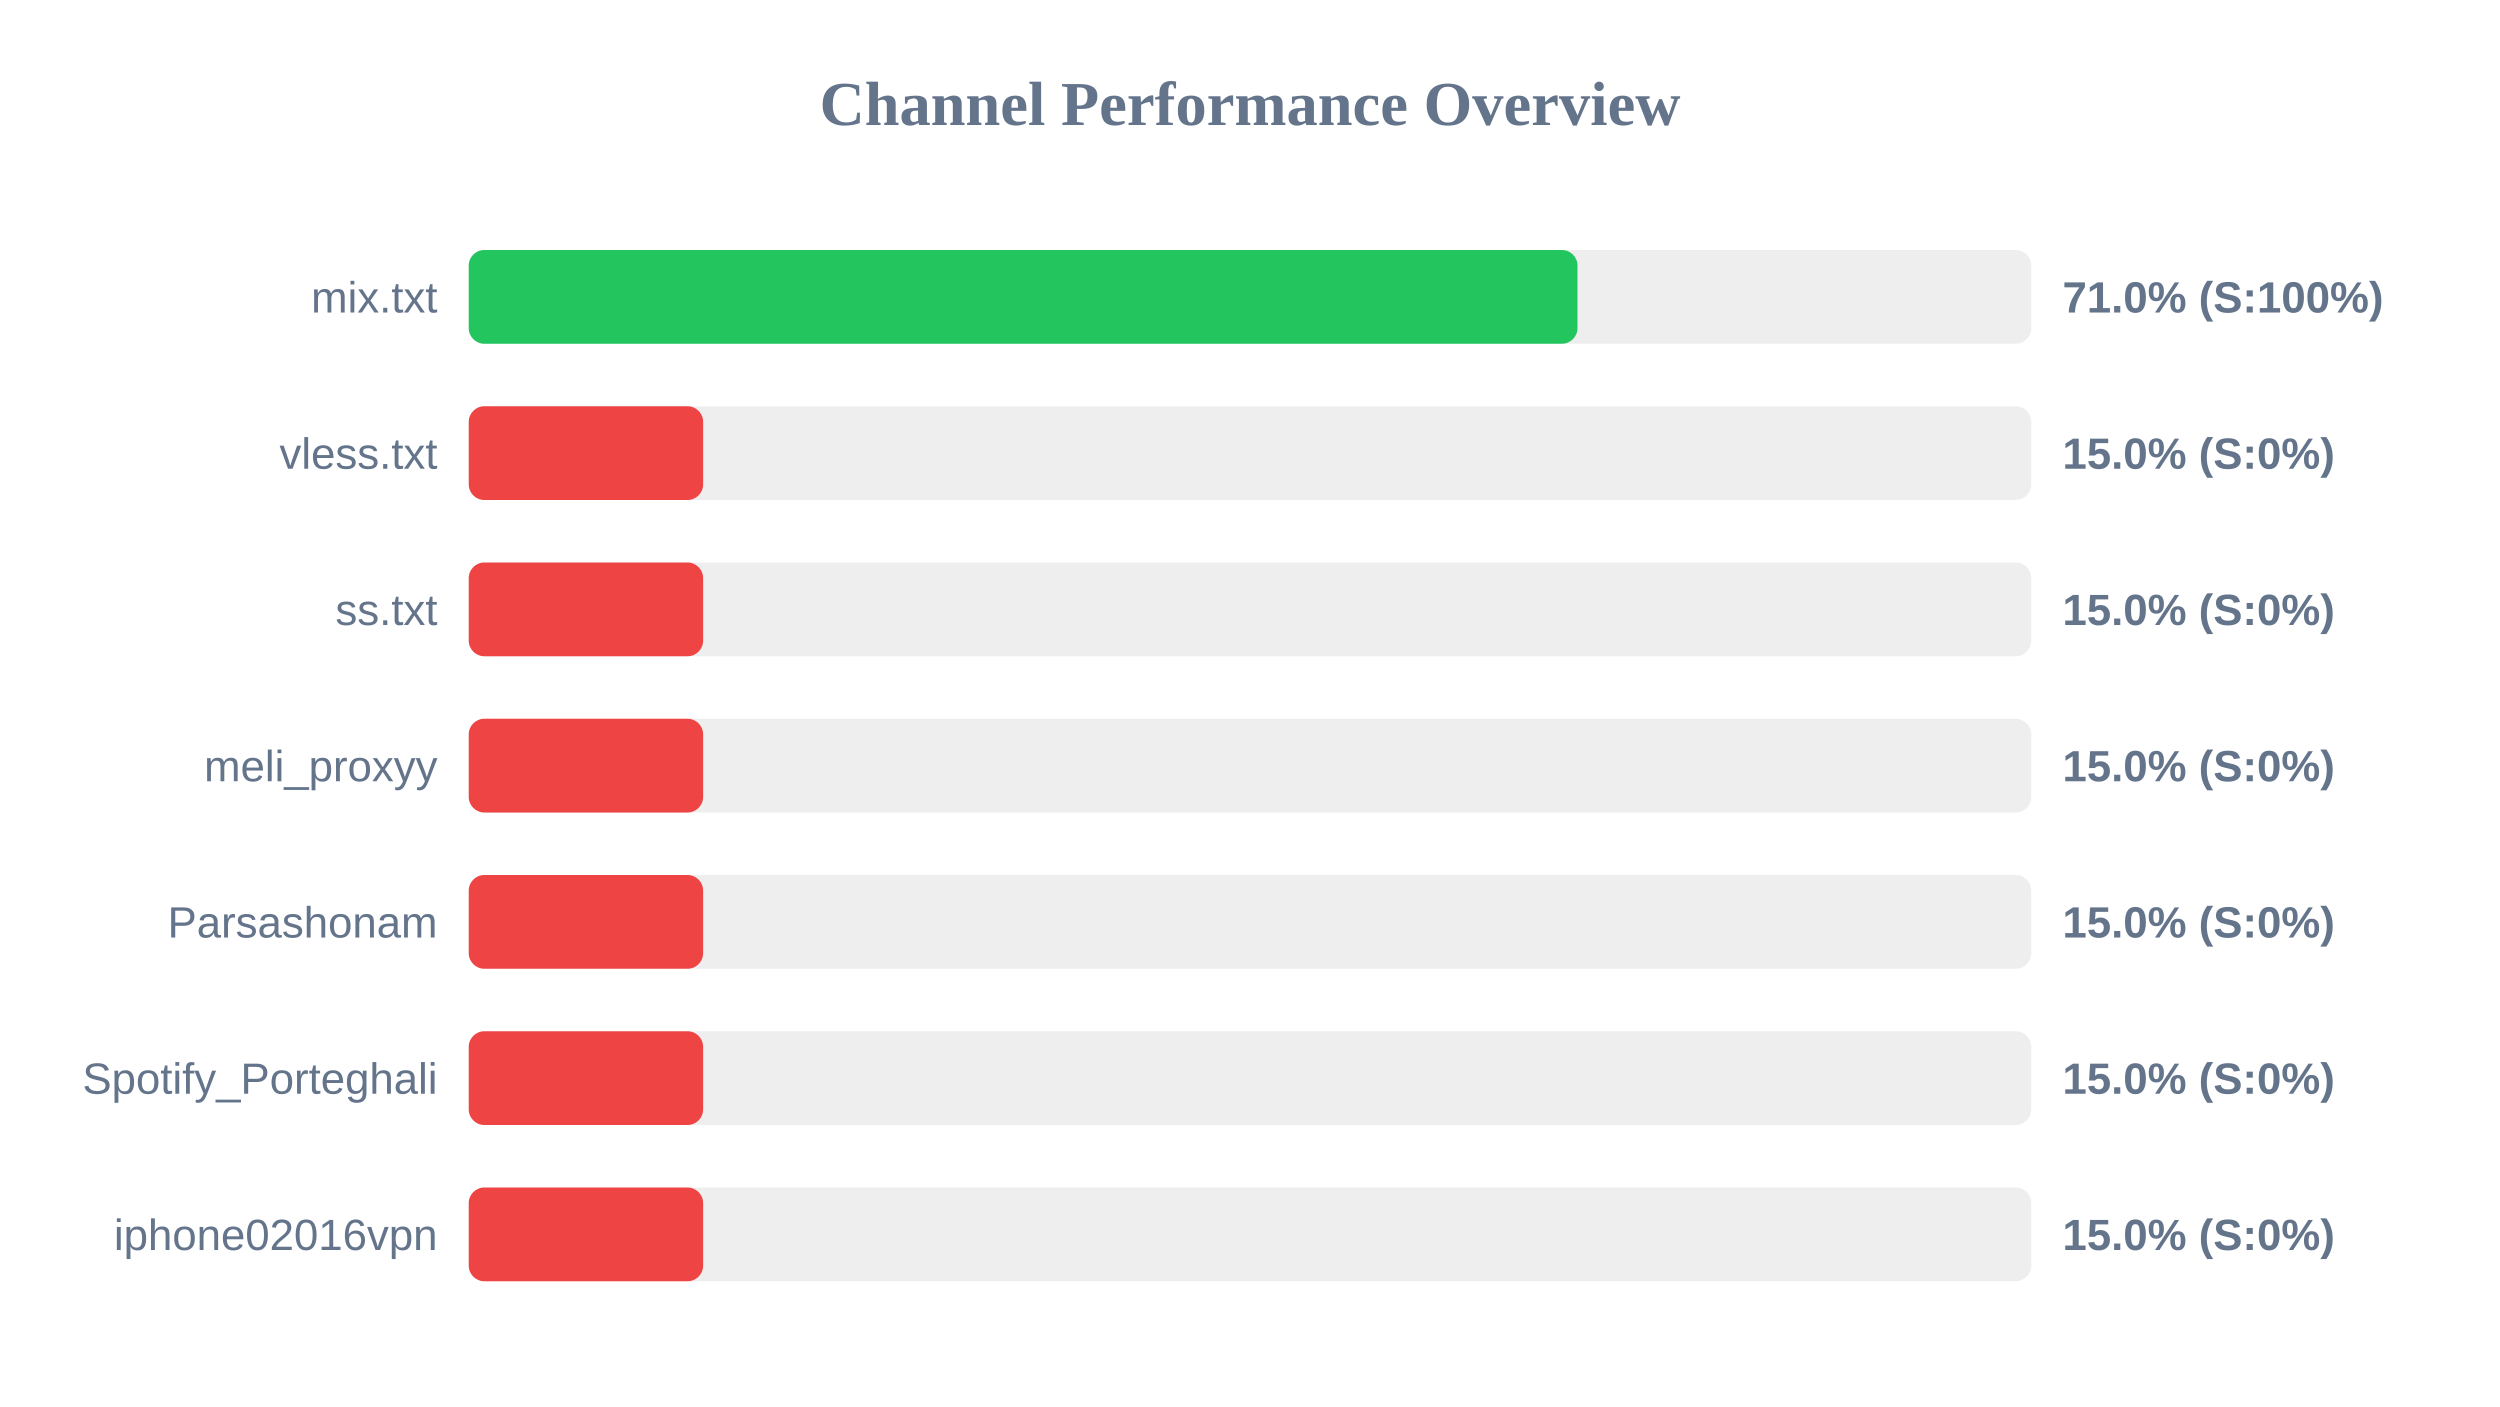
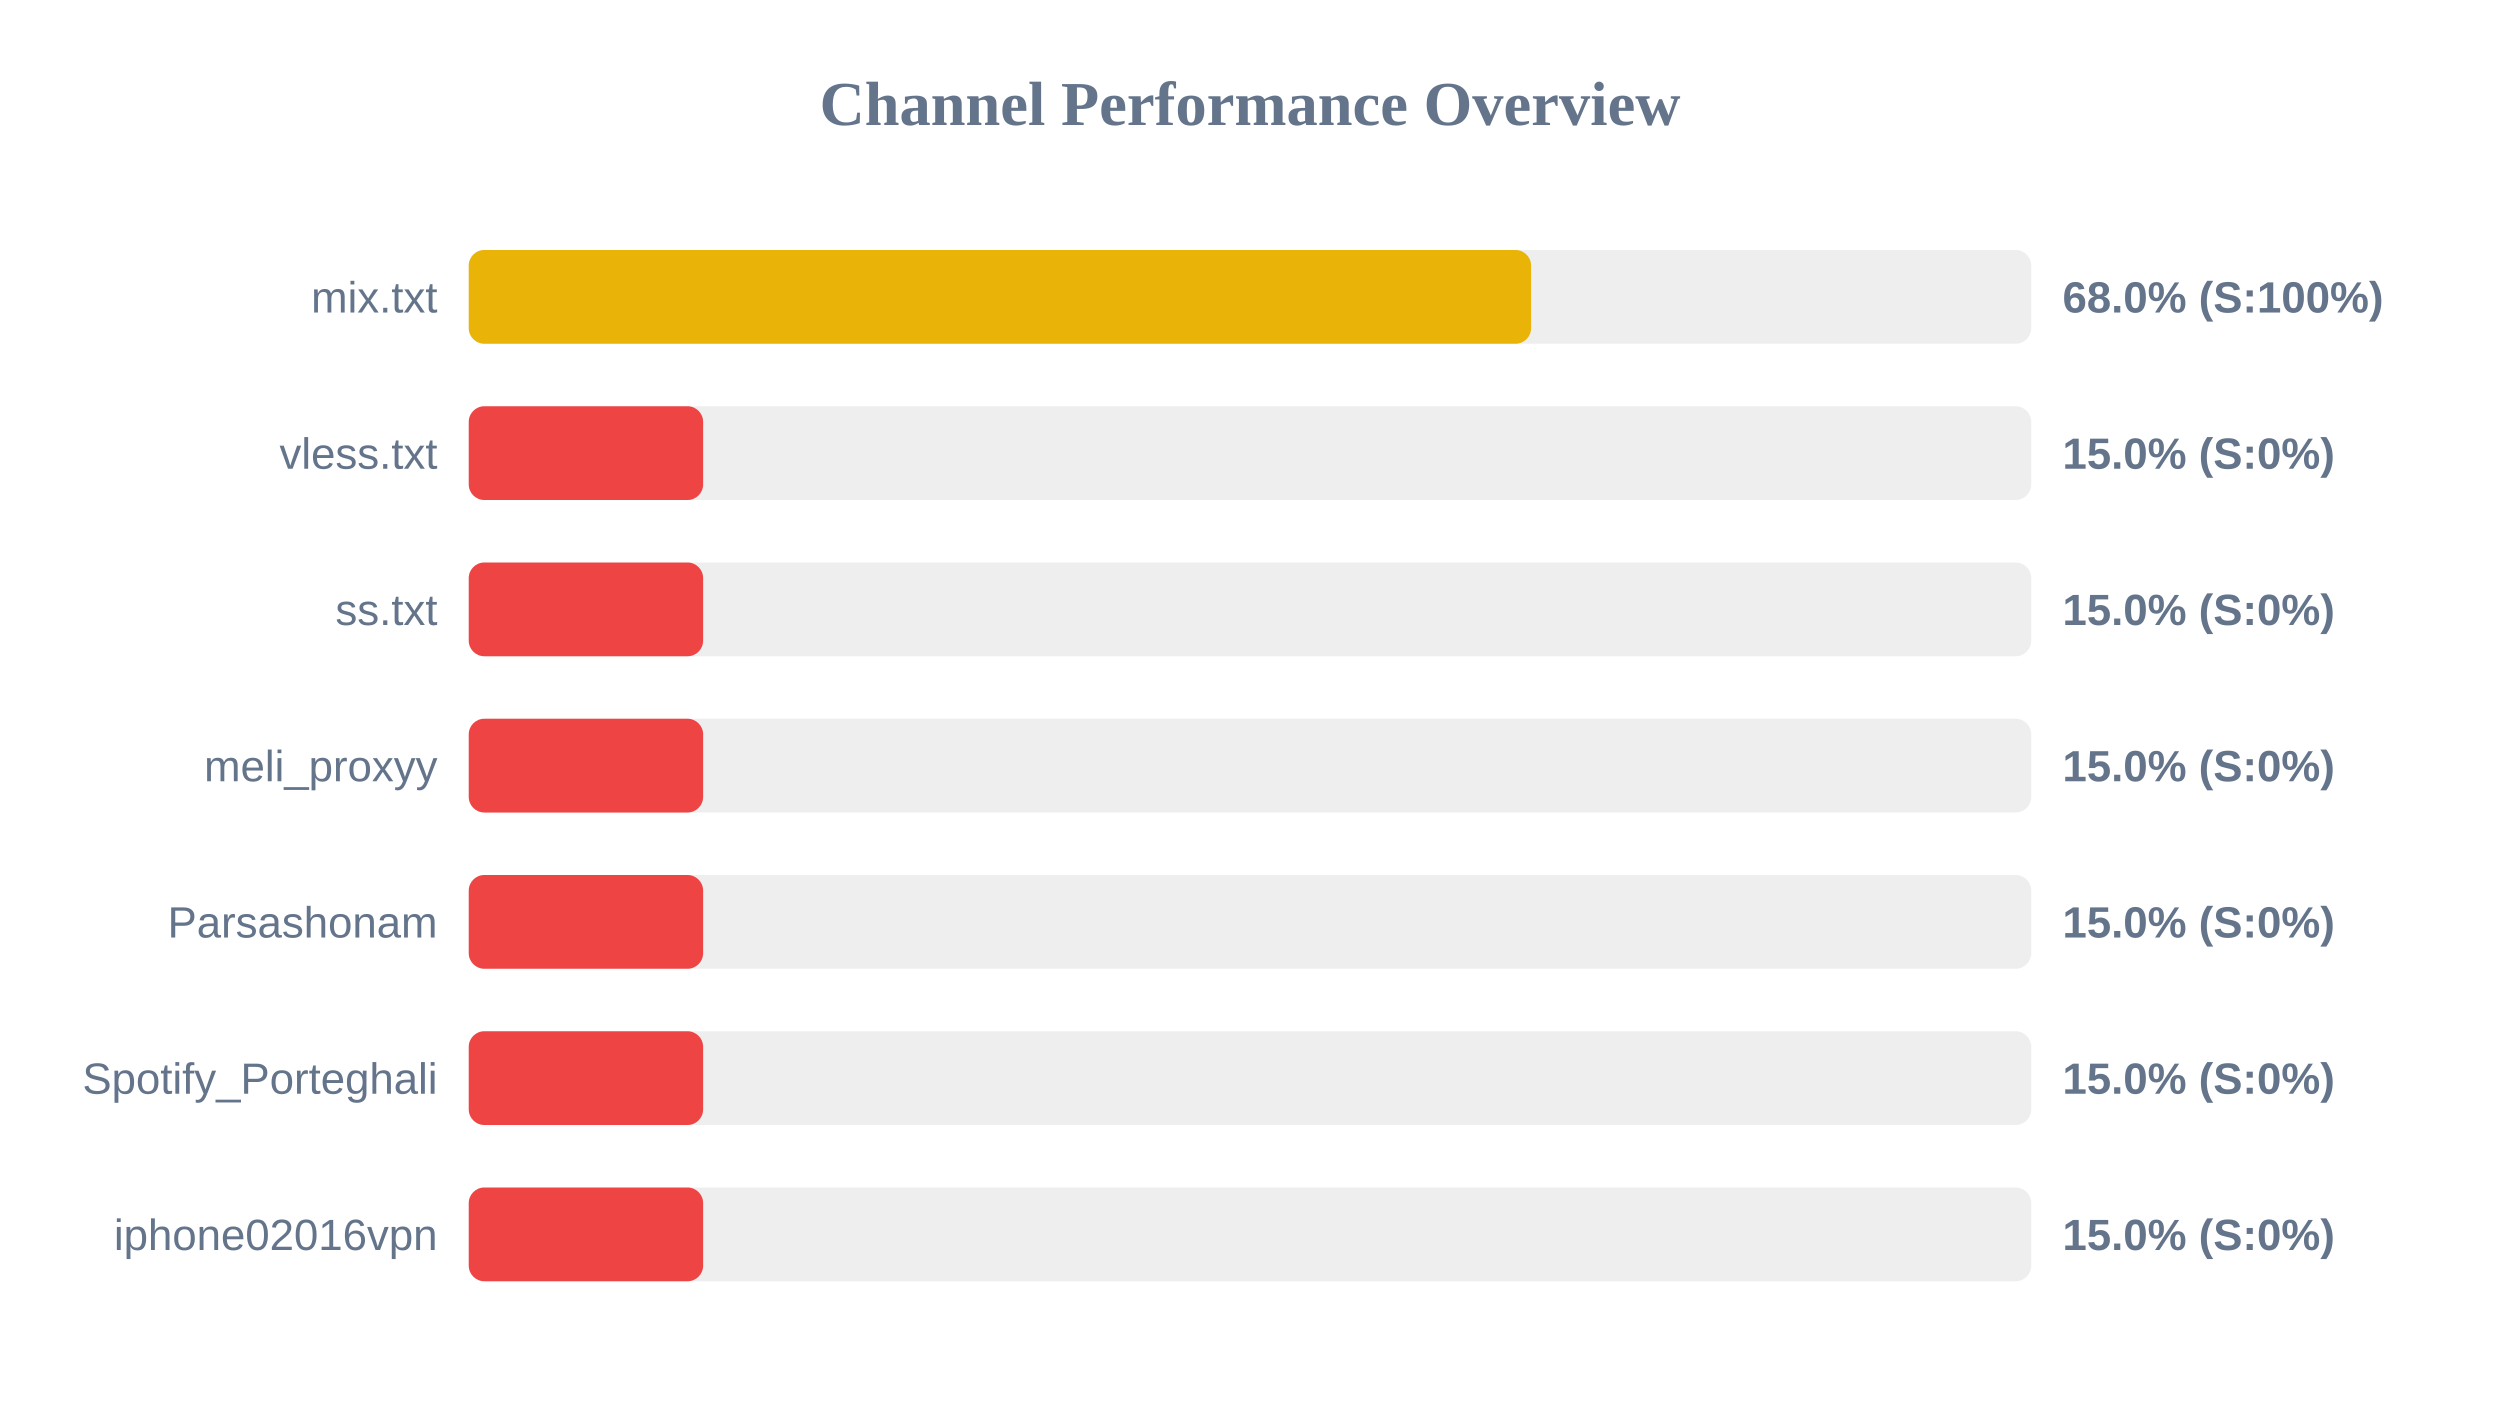
<svg xmlns="http://www.w3.org/2000/svg" width="800" height="450" version="1.1">
  <style>
        .row { font: 14px Arial; fill: #64748b; }
        .score { font: bold 14px Arial; fill: #64748b; }
    </style>
  <text x="400" y="40" text-anchor="middle" font-size="20px" font-weight="bold" fill="#64748b">Channel Performance Overview</text>
  <rect x="150" y="80" width="500" height="30" fill="#eee" rx="5" />
-   <rect x="150" y="80" width="354.8" height="30" fill="#22c55e" rx="5" />
+   <rect x="150" y="80" width="339.95" height="30" fill="#eab308" rx="5" />
  <text x="140" y="100" text-anchor="end" class="row">mix.txt</text>
-   <text x="660" y="100" text-anchor="start" class="score">71.0% (S:100%)</text>
+   <text x="660" y="100" text-anchor="start" class="score">68.0% (S:100%)</text>
  <rect x="150" y="130" width="500" height="30" fill="#eee" rx="5" />
  <rect x="150" y="130" width="75.0" height="30" fill="#ef4444" rx="5" />
  <text x="140" y="150" text-anchor="end" class="row">vless.txt</text>
  <text x="660" y="150" text-anchor="start" class="score">15.0% (S:0%)</text>
  <rect x="150" y="180" width="500" height="30" fill="#eee" rx="5" />
  <rect x="150" y="180" width="75.0" height="30" fill="#ef4444" rx="5" />
  <text x="140" y="200" text-anchor="end" class="row">ss.txt</text>
  <text x="660" y="200" text-anchor="start" class="score">15.0% (S:0%)</text>
  <rect x="150" y="230" width="500" height="30" fill="#eee" rx="5" />
  <rect x="150" y="230" width="75.0" height="30" fill="#ef4444" rx="5" />
  <text x="140" y="250" text-anchor="end" class="row">meli_proxyy</text>
  <text x="660" y="250" text-anchor="start" class="score">15.0% (S:0%)</text>
  <rect x="150" y="280" width="500" height="30" fill="#eee" rx="5" />
  <rect x="150" y="280" width="75.0" height="30" fill="#ef4444" rx="5" />
  <text x="140" y="300" text-anchor="end" class="row">Parsashonam</text>
  <text x="660" y="300" text-anchor="start" class="score">15.0% (S:0%)</text>
  <rect x="150" y="330" width="500" height="30" fill="#eee" rx="5" />
  <rect x="150" y="330" width="75.0" height="30" fill="#ef4444" rx="5" />
  <text x="140" y="350" text-anchor="end" class="row">Spotify_Porteghali</text>
  <text x="660" y="350" text-anchor="start" class="score">15.0% (S:0%)</text>
  <rect x="150" y="380" width="500" height="30" fill="#eee" rx="5" />
  <rect x="150" y="380" width="75.0" height="30" fill="#ef4444" rx="5" />
  <text x="140" y="400" text-anchor="end" class="row">iphone02016vpn</text>
  <text x="660" y="400" text-anchor="start" class="score">15.0% (S:0%)</text>
</svg>
